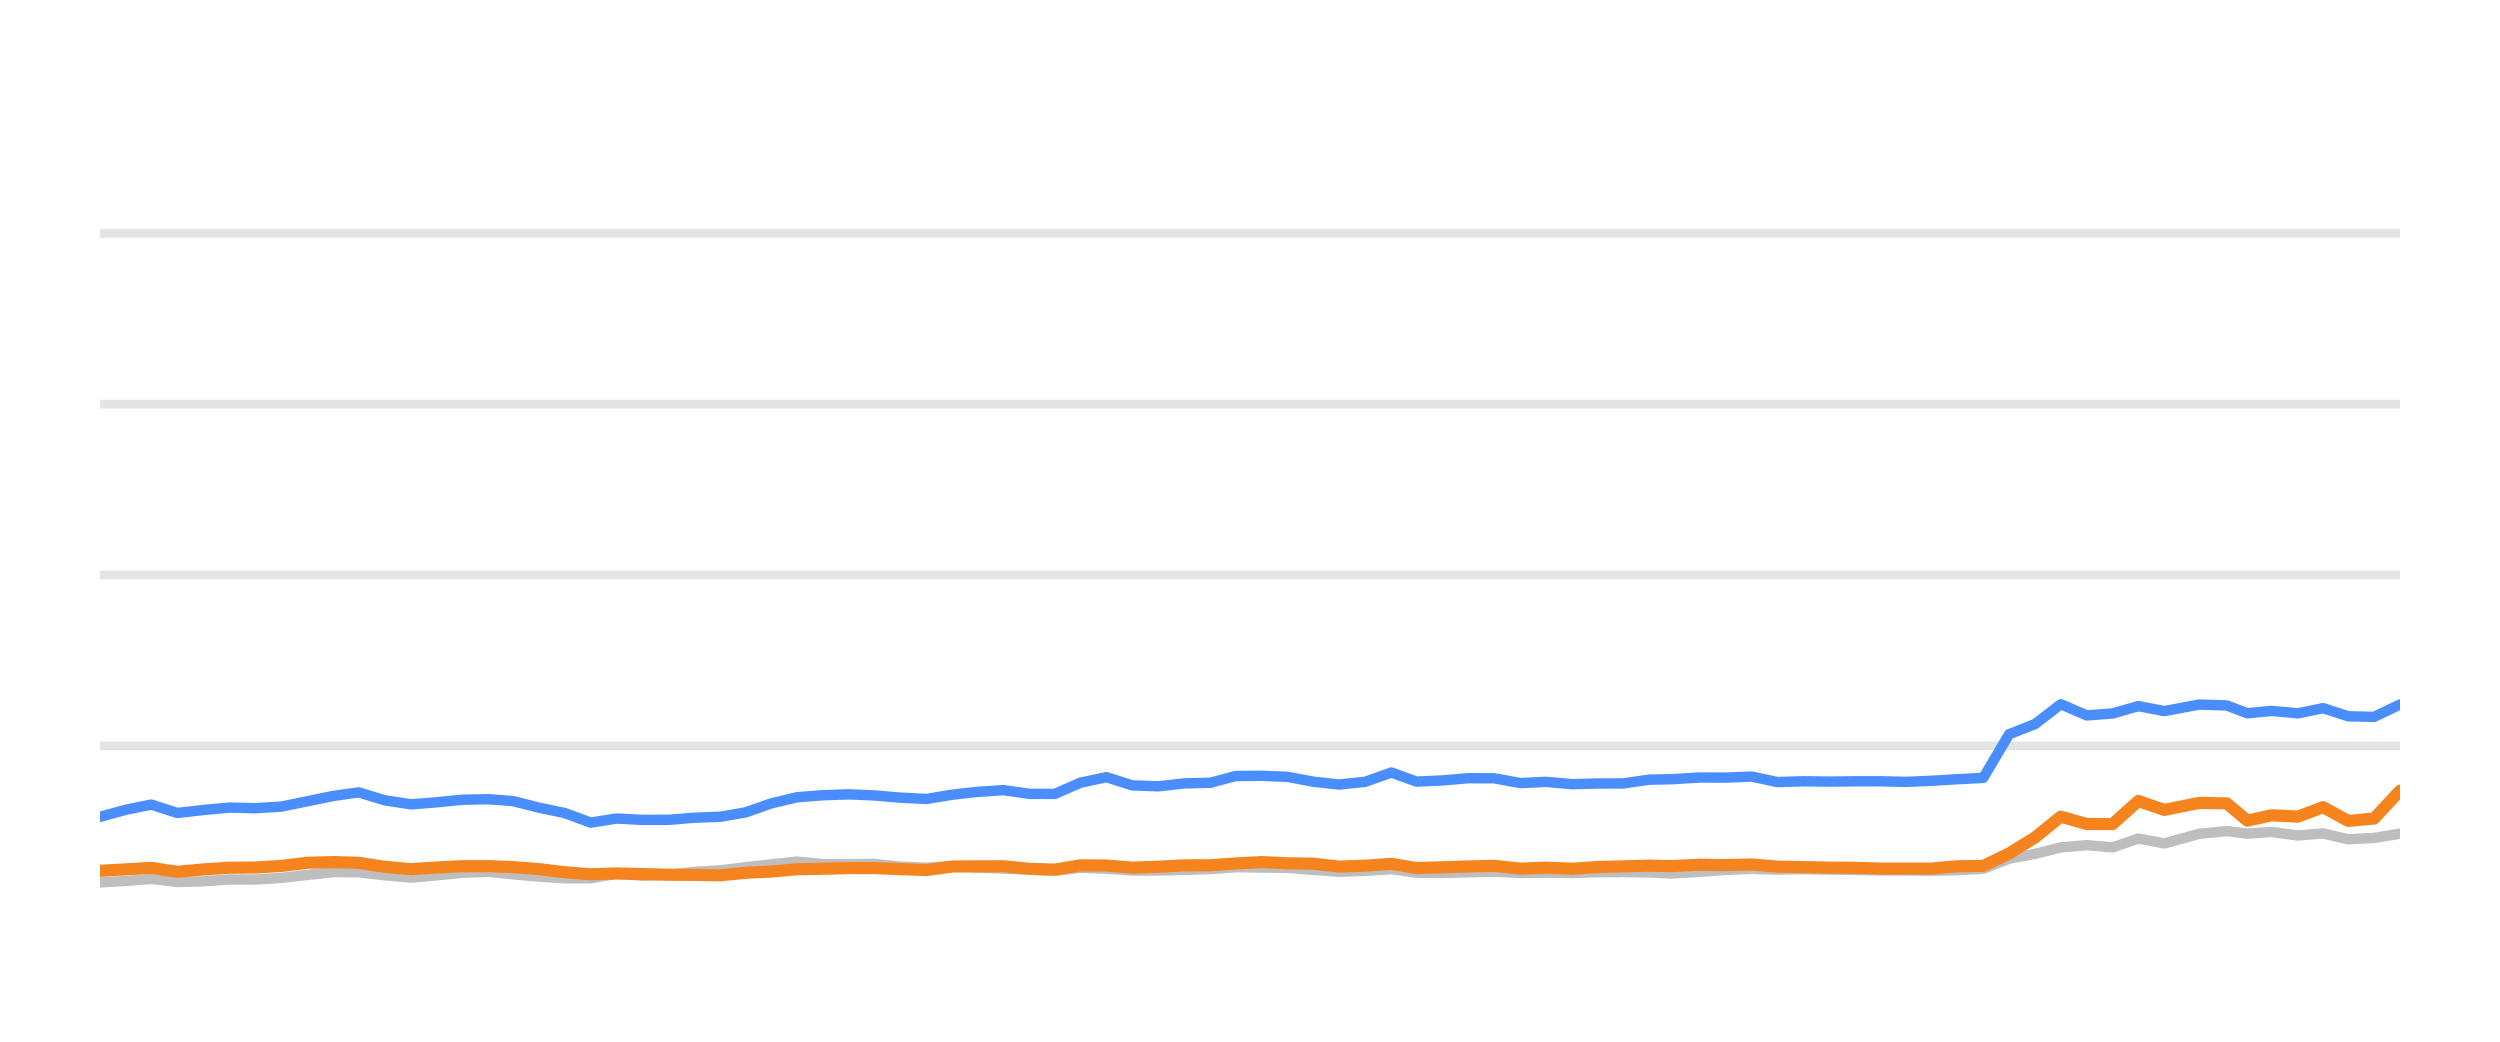
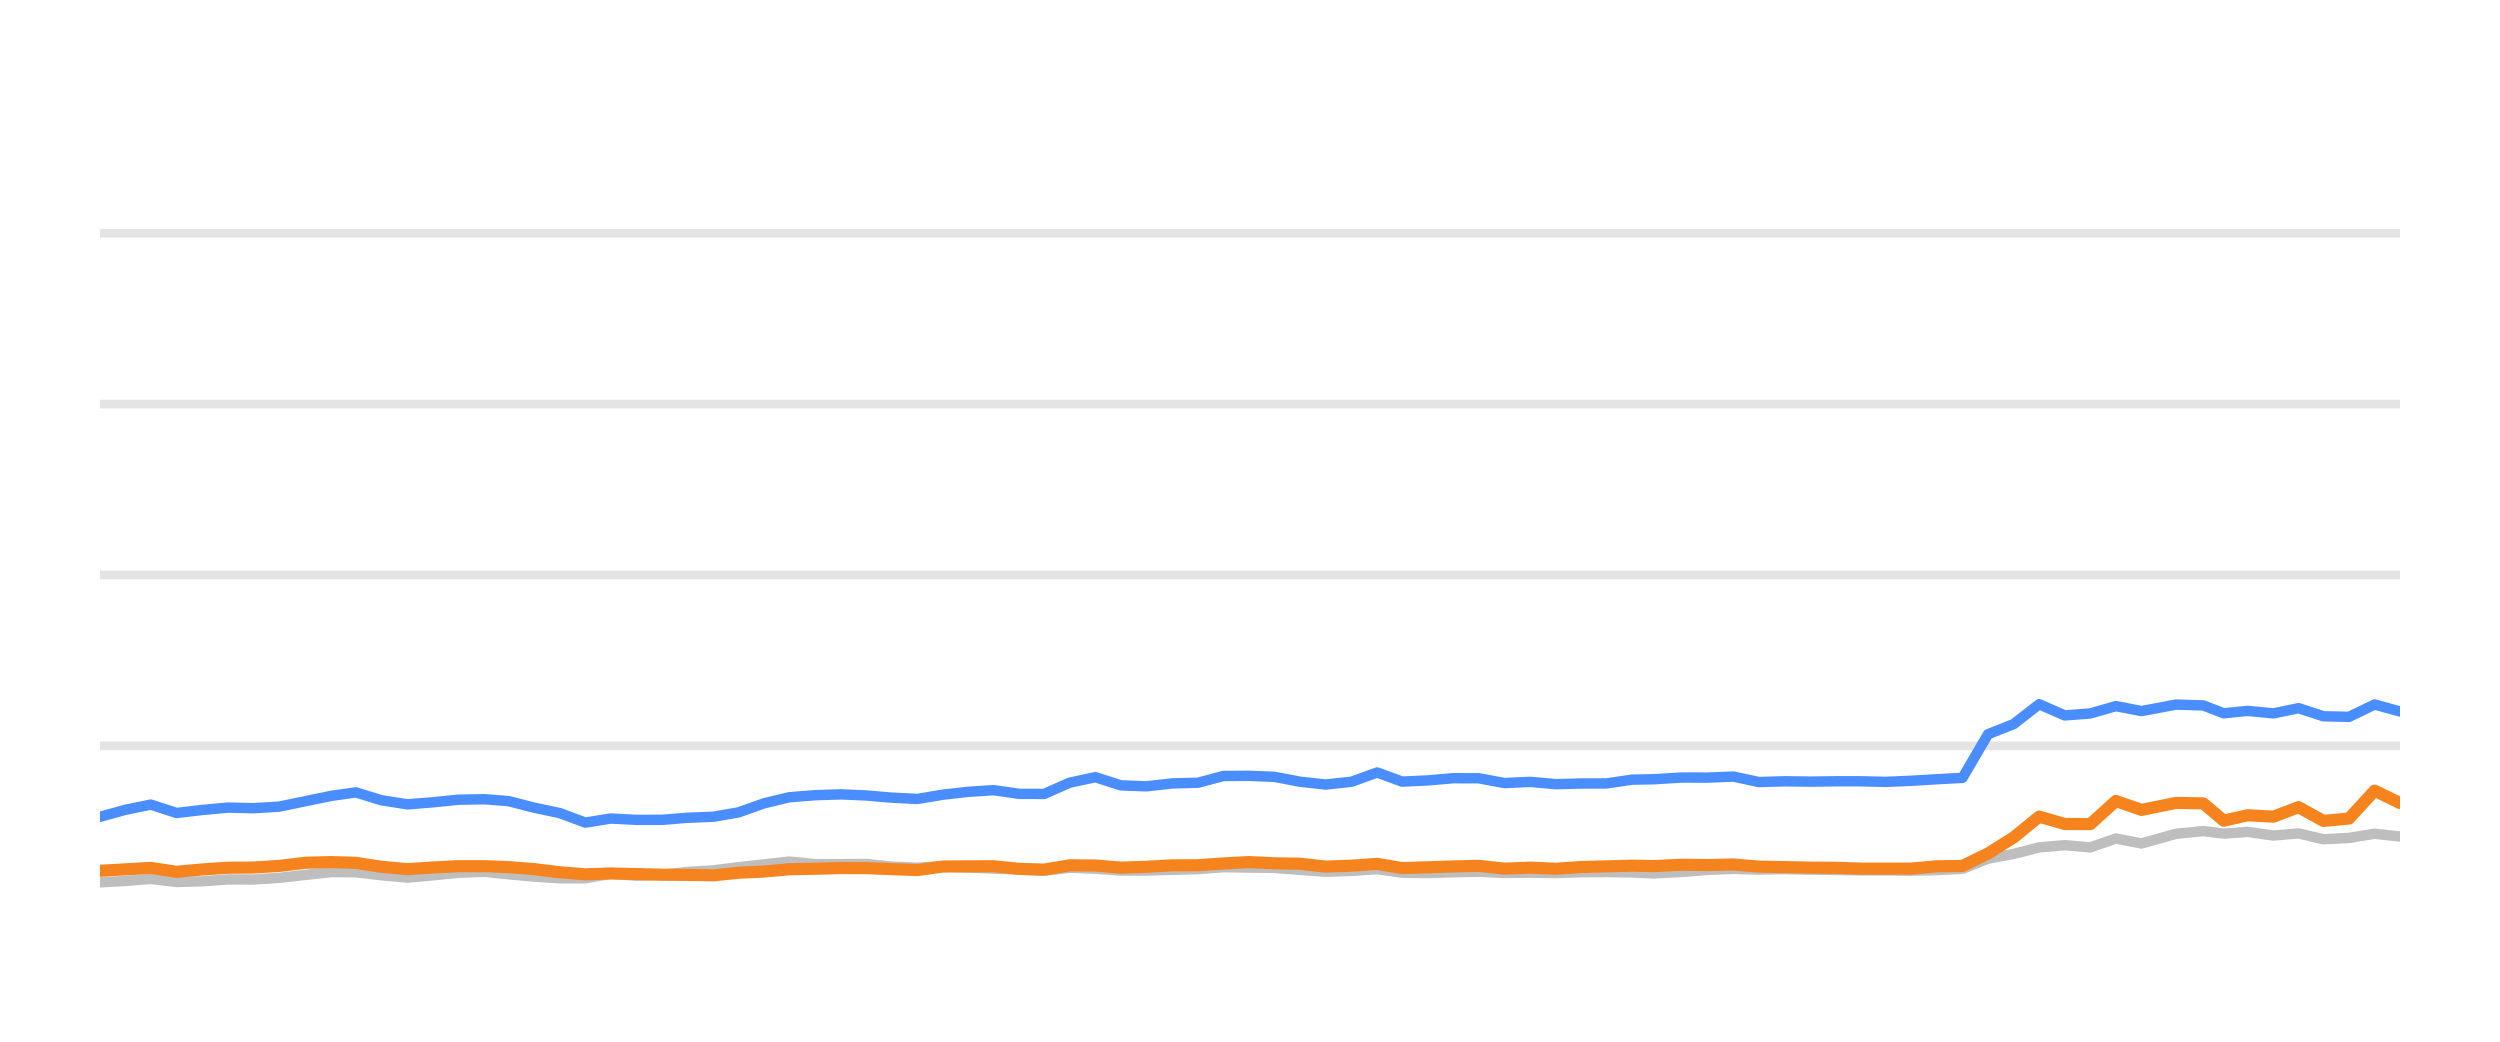
<svg xmlns="http://www.w3.org/2000/svg" width="144pt" height="60pt" viewBox="0 0 144 60" version="1.1">
  <defs>
    <style type="text/css">*{stroke-linejoin: round; stroke-linecap: butt}</style>
  </defs>
  <g id="figure_1">
    <g id="patch_1">
      <path d="M 0 60  L 144 60  L 144 0  L 0 0  L 0 60  z " style="fill: none; opacity: 0" />
    </g>
    <g id="axes_1">
      <g id="patch_2">
        <path d="M 5.76 52.8  L 138.24 52.8  L 138.24 3.6  L 5.76 3.6  L 5.76 52.8  z " style="fill: none" />
      </g>
      <g id="matplotlib.axis_1" />
      <g id="matplotlib.axis_2" />
      <g id="line2d_1">
-         <path d="M 5.76 42.96  L 138.24 42.96  " clip-path="url(#p099b8e692d)" style="fill: none; stroke: #b2b2b2; stroke-opacity: 0.35; stroke-width: 0.5; stroke-linecap: square" />
+         <path d="M 5.76 42.96  L 138.24 42.96  " clip-path="url(#pf9cdcd0227)" style="fill: none; stroke: #b2b2b2; stroke-opacity: 0.35; stroke-width: 0.5; stroke-linecap: square" />
      </g>
      <g id="line2d_2">
-         <path d="M 5.76 33.12  L 138.24 33.12  " clip-path="url(#p099b8e692d)" style="fill: none; stroke: #b2b2b2; stroke-opacity: 0.35; stroke-width: 0.5; stroke-linecap: square" />
+         <path d="M 5.76 33.12  L 138.24 33.12  " clip-path="url(#pf9cdcd0227)" style="fill: none; stroke: #b2b2b2; stroke-opacity: 0.35; stroke-width: 0.5; stroke-linecap: square" />
      </g>
      <g id="line2d_3">
-         <path d="M 5.76 23.28  L 138.24 23.28  " clip-path="url(#p099b8e692d)" style="fill: none; stroke: #b2b2b2; stroke-opacity: 0.35; stroke-width: 0.5; stroke-linecap: square" />
+         <path d="M 5.76 23.28  L 138.24 23.28  " clip-path="url(#pf9cdcd0227)" style="fill: none; stroke: #b2b2b2; stroke-opacity: 0.35; stroke-width: 0.5; stroke-linecap: square" />
      </g>
      <g id="line2d_4">
-         <path d="M 5.76 13.44  L 138.24 13.44  " clip-path="url(#p099b8e692d)" style="fill: none; stroke: #b2b2b2; stroke-opacity: 0.35; stroke-width: 0.5; stroke-linecap: square" />
+         <path d="M 5.76 13.44  L 138.24 13.44  " clip-path="url(#pf9cdcd0227)" style="fill: none; stroke: #b2b2b2; stroke-opacity: 0.35; stroke-width: 0.5; stroke-linecap: square" />
      </g>
      <g id="line2d_5">
-         <path d="M 5.76 50.822  L 7.255 50.743  L 8.715 50.625  L 10.219 50.802  L 11.717 50.763  L 13.211 50.655  L 14.689 50.66  L 16.188 50.566  L 17.726 50.394  L 19.224 50.232  L 20.665 50.242  L 22.146 50.414  L 23.67 50.552  L 25.099 50.424  L 26.619 50.271  L 28.151 50.217  L 29.55 50.36  L 31.044 50.493  L 32.533 50.591  L 34.029 50.591  L 35.499 50.33  L 37.016 50.438  L 38.515 50.389  L 39.975 50.222  L 41.486 50.133  L 42.948 49.951  L 44.421 49.789  L 45.903 49.627  L 47.413 49.774  L 48.916 49.774  L 50.383 49.764  L 51.831 49.917  L 53.364 49.981  L 54.85 49.897  L 56.294 49.971  L 57.805 50.03  L 59.297 50.089  L 60.751 50.158  L 62.24 49.981  L 63.733 50.04  L 65.221 50.143  L 66.703 50.143  L 68.214 50.104  L 69.722 50.06  L 71.184 49.951  L 72.674 49.971  L 74.16 49.991  L 75.648 50.104  L 77.133 50.212  L 78.646 50.163  L 80.143 50.064  L 81.596 50.266  L 83.088 50.286  L 84.566 50.242  L 86.076 50.212  L 87.564 50.281  L 89.065 50.266  L 90.56 50.286  L 92.018 50.237  L 93.502 50.232  L 94.996 50.251  L 96.273 50.31  L 97.891 50.222  L 99.396 50.104  L 100.893 50.045  L 102.374 50.089  L 103.882 50.064  L 105.374 50.089  L 106.861 50.109  L 108.279 50.133  L 109.775 50.133  L 111.261 50.153  L 112.746 50.119  L 114.237 50.045  L 115.725 49.459  L 117.22 49.184  L 118.7 48.81  L 120.198 48.682  L 121.685 48.81  L 123.17 48.298  L 124.664 48.584  L 126.667 48.028  L 128.262 47.87  L 129.449 48.018  L 130.841 47.919  L 132.352 48.126  L 133.809 48.003  L 135.261 48.342  L 136.749 48.264  L 138.24 48.023  " clip-path="url(#p099b8e692d)" style="fill: none; stroke: #bebebe; stroke-width: 0.6; stroke-linecap: round" />
+         <path d="M 5.76 50.822  L 7.239 50.743  L 8.683 50.625  L 10.17 50.802  L 11.651 50.763  L 13.129 50.655  L 14.59 50.66  L 16.073 50.566  L 17.594 50.394  L 19.075 50.232  L 20.5 50.242  L 21.965 50.414  L 23.472 50.552  L 24.886 50.424  L 26.388 50.271  L 27.904 50.217  L 29.288 50.36  L 30.765 50.493  L 32.237 50.591  L 33.717 50.591  L 35.171 50.33  L 36.671 50.438  L 38.154 50.389  L 39.598 50.222  L 41.091 50.133  L 42.538 49.951  L 43.994 49.789  L 45.46 49.627  L 46.953 49.774  L 48.44 49.774  L 49.89 49.764  L 51.322 49.917  L 52.839 49.981  L 54.308 49.897  L 55.737 49.971  L 57.231 50.03  L 58.706 50.089  L 60.144 50.158  L 61.617 49.981  L 63.093 50.04  L 64.565 50.143  L 66.03 50.143  L 67.524 50.104  L 69.017 50.06  L 70.462 49.951  L 71.935 49.971  L 73.405 49.991  L 74.877 50.104  L 76.345 50.212  L 77.841 50.163  L 79.322 50.064  L 80.759 50.266  L 82.235 50.286  L 83.697 50.242  L 85.189 50.212  L 86.661 50.281  L 88.145 50.266  L 89.625 50.286  L 91.066 50.237  L 92.534 50.232  L 94.011 50.251  L 95.274 50.31  L 96.874 50.222  L 98.363 50.104  L 99.843 50.045  L 101.307 50.089  L 102.799 50.064  L 104.274 50.089  L 105.745 50.109  L 107.148 50.133  L 108.627 50.133  L 110.097 50.153  L 111.566 50.119  L 113.04 50.045  L 114.511 49.459  L 115.989 49.184  L 117.454 48.81  L 118.935 48.682  L 120.405 48.81  L 121.874 48.298  L 123.352 48.584  L 125.333 48.028  L 126.91 47.87  L 128.084 48.018  L 129.461 47.919  L 130.955 48.126  L 132.396 48.003  L 133.832 48.342  L 135.303 48.264  L 136.778 48.023  L 138.24 48.185  " clip-path="url(#pf9cdcd0227)" style="fill: none; stroke: #bebebe; stroke-width: 0.6; stroke-linecap: round" />
      </g>
      <g id="line2d_6">
-         <path d="M 5.76 47.049  L 7.255 46.64  L 8.715 46.345  L 10.219 46.827  L 11.717 46.655  L 13.211 46.517  L 14.689 46.552  L 16.188 46.463  L 17.726 46.148  L 19.224 45.843  L 20.665 45.641  L 22.146 46.094  L 23.67 46.33  L 25.099 46.217  L 26.619 46.065  L 28.151 46.035  L 29.55 46.143  L 31.044 46.522  L 32.533 46.832  L 34.029 47.383  L 35.499 47.147  L 37.016 47.226  L 38.515 47.221  L 39.975 47.103  L 41.486 47.044  L 42.948 46.793  L 44.421 46.276  L 45.903 45.922  L 47.413 45.804  L 48.916 45.755  L 50.383 45.819  L 51.831 45.942  L 53.364 46.02  L 54.85 45.774  L 56.294 45.612  L 57.805 45.513  L 59.297 45.725  L 60.751 45.73  L 62.24 45.081  L 63.733 44.766  L 65.221 45.238  L 66.703 45.292  L 68.214 45.125  L 69.722 45.085  L 71.184 44.697  L 72.674 44.687  L 74.16 44.746  L 75.648 45.026  L 77.133 45.189  L 78.646 45.031  L 80.143 44.495  L 81.596 45.021  L 83.088 44.953  L 84.566 44.825  L 86.076 44.83  L 87.564 45.105  L 89.065 45.036  L 90.56 45.169  L 92.018 45.13  L 93.502 45.125  L 94.996 44.908  L 96.273 44.884  L 97.891 44.785  L 99.396 44.79  L 100.893 44.731  L 102.374 45.046  L 103.882 45.002  L 105.374 45.021  L 106.861 45.002  L 108.279 45.002  L 109.775 45.036  L 111.261 44.972  L 112.746 44.884  L 114.237 44.805  L 115.725 42.291  L 117.22 41.705  L 118.7 40.564  L 120.198 41.208  L 121.685 41.095  L 123.17 40.672  L 124.664 40.958  L 126.667 40.584  L 128.262 40.633  L 129.449 41.085  L 130.841 40.948  L 132.352 41.09  L 133.809 40.79  L 135.261 41.258  L 136.749 41.292  L 138.24 40.579  " clip-path="url(#p099b8e692d)" style="fill: none; stroke: #4a8dff; stroke-width: 0.6; stroke-linecap: round" />
+         <path d="M 5.76 47.049  L 7.239 46.64  L 8.683 46.345  L 10.17 46.827  L 11.651 46.655  L 13.129 46.517  L 14.59 46.552  L 16.073 46.463  L 17.594 46.148  L 19.075 45.843  L 20.5 45.641  L 21.965 46.094  L 23.472 46.33  L 24.886 46.217  L 26.388 46.065  L 27.904 46.035  L 29.288 46.143  L 30.765 46.522  L 32.237 46.832  L 33.717 47.383  L 35.171 47.147  L 36.671 47.226  L 38.154 47.221  L 39.598 47.103  L 41.091 47.044  L 42.538 46.793  L 43.994 46.276  L 45.46 45.922  L 46.953 45.804  L 48.44 45.755  L 49.89 45.819  L 51.322 45.942  L 52.839 46.02  L 54.308 45.774  L 55.737 45.612  L 57.231 45.513  L 58.706 45.725  L 60.144 45.73  L 61.617 45.081  L 63.093 44.766  L 64.565 45.238  L 66.03 45.292  L 67.524 45.125  L 69.017 45.085  L 70.462 44.697  L 71.935 44.687  L 73.405 44.746  L 74.877 45.026  L 76.345 45.189  L 77.841 45.031  L 79.322 44.495  L 80.759 45.021  L 82.235 44.953  L 83.697 44.825  L 85.189 44.83  L 86.661 45.105  L 88.145 45.036  L 89.625 45.169  L 91.066 45.13  L 92.534 45.125  L 94.011 44.908  L 95.274 44.884  L 96.874 44.785  L 98.363 44.79  L 99.843 44.731  L 101.307 45.046  L 102.799 45.002  L 104.274 45.021  L 105.745 45.002  L 107.148 45.002  L 108.627 45.036  L 110.097 44.972  L 111.566 44.884  L 113.04 44.805  L 114.511 42.291  L 115.989 41.705  L 117.454 40.564  L 118.935 41.208  L 120.405 41.095  L 121.874 40.672  L 123.352 40.958  L 125.333 40.584  L 126.91 40.633  L 128.084 41.085  L 129.461 40.948  L 130.955 41.09  L 132.396 40.79  L 133.832 41.258  L 135.303 41.292  L 136.778 40.579  L 138.24 40.982  " clip-path="url(#pf9cdcd0227)" style="fill: none; stroke: #4a8dff; stroke-width: 0.6; stroke-linecap: round" />
      </g>
      <g id="line2d_7">
-         <path d="M 5.76 50.158  L 7.255 50.074  L 8.715 49.991  L 10.219 50.217  L 11.717 50.079  L 13.211 49.981  L 14.689 49.971  L 16.188 49.878  L 17.726 49.695  L 19.224 49.656  L 20.665 49.7  L 22.146 49.927  L 23.67 50.064  L 25.099 49.971  L 26.619 49.892  L 28.151 49.892  L 29.55 49.946  L 31.044 50.06  L 32.533 50.242  L 34.029 50.36  L 35.499 50.31  L 37.016 50.345  L 38.515 50.384  L 39.975 50.394  L 41.486 50.419  L 42.948 50.271  L 44.421 50.202  L 45.903 50.069  L 47.413 50.04  L 48.916 50.001  L 50.383 50.005  L 51.831 50.06  L 53.364 50.114  L 54.85 49.912  L 56.294 49.902  L 57.805 49.897  L 59.297 50.045  L 60.751 50.089  L 62.24 49.843  L 63.733 49.853  L 65.221 49.976  L 66.703 49.927  L 68.214 49.843  L 69.722 49.838  L 71.184 49.735  L 72.674 49.656  L 74.16 49.725  L 75.648 49.75  L 77.133 49.917  L 78.646 49.863  L 80.143 49.759  L 81.596 50.001  L 83.088 49.956  L 84.566 49.907  L 86.076 49.873  L 87.564 50.035  L 89.065 49.976  L 90.56 50.04  L 92.018 49.941  L 93.502 49.902  L 94.996 49.863  L 96.273 49.887  L 97.891 49.809  L 99.396 49.828  L 100.893 49.794  L 102.374 49.917  L 103.882 49.946  L 105.374 49.976  L 106.861 49.986  L 108.279 50.03  L 109.775 50.03  L 111.261 50.03  L 112.746 49.897  L 114.237 49.878  L 115.725 49.159  L 117.22 48.234  L 118.7 47.039  L 120.198 47.462  L 121.685 47.467  L 123.17 46.138  L 124.664 46.65  L 126.667 46.247  L 128.262 46.276  L 129.449 47.27  L 130.841 46.96  L 132.352 47.039  L 133.809 46.493  L 135.261 47.285  L 136.749 47.147  L 138.24 45.543  " clip-path="url(#p099b8e692d)" style="fill: none; stroke: #f5841e; stroke-width: 0.7; stroke-linecap: round" />
+         <path d="M 5.76 50.158  L 7.239 50.074  L 8.683 49.991  L 10.17 50.217  L 11.651 50.079  L 13.129 49.981  L 14.59 49.971  L 16.073 49.878  L 17.594 49.695  L 19.075 49.656  L 20.5 49.7  L 21.965 49.927  L 23.472 50.064  L 24.886 49.971  L 26.388 49.892  L 27.904 49.892  L 29.288 49.946  L 30.765 50.06  L 32.237 50.242  L 33.717 50.36  L 35.171 50.31  L 36.671 50.345  L 38.154 50.384  L 39.598 50.394  L 41.091 50.419  L 42.538 50.271  L 43.994 50.202  L 45.46 50.069  L 46.953 50.04  L 48.44 50.001  L 49.89 50.005  L 51.322 50.06  L 52.839 50.114  L 54.308 49.912  L 55.737 49.902  L 57.231 49.897  L 58.706 50.045  L 60.144 50.089  L 61.617 49.843  L 63.093 49.853  L 64.565 49.976  L 66.03 49.927  L 67.524 49.843  L 69.017 49.838  L 70.462 49.735  L 71.935 49.656  L 73.405 49.725  L 74.877 49.75  L 76.345 49.917  L 77.841 49.863  L 79.322 49.759  L 80.759 50.001  L 82.235 49.956  L 83.697 49.907  L 85.189 49.873  L 86.661 50.035  L 88.145 49.976  L 89.625 50.04  L 91.066 49.941  L 92.534 49.902  L 94.011 49.863  L 95.274 49.887  L 96.874 49.809  L 98.363 49.828  L 99.843 49.794  L 101.307 49.917  L 102.799 49.946  L 104.274 49.976  L 105.745 49.986  L 107.148 50.03  L 108.627 50.03  L 110.097 50.03  L 111.566 49.897  L 113.04 49.878  L 114.511 49.159  L 115.989 48.234  L 117.454 47.039  L 118.935 47.462  L 120.405 47.467  L 121.874 46.138  L 123.352 46.65  L 125.333 46.247  L 126.91 46.276  L 128.084 47.27  L 129.461 46.96  L 130.955 47.039  L 132.396 46.493  L 133.832 47.285  L 135.303 47.147  L 136.778 45.543  L 138.24 46.256  " clip-path="url(#pf9cdcd0227)" style="fill: none; stroke: #f5841e; stroke-width: 0.7; stroke-linecap: round" />
      </g>
    </g>
  </g>
  <defs>
-     <clipPath id="p099b8e692d">
+     <clipPath id="pf9cdcd0227">
      <rect x="5.76" y="3.6" width="132.48" height="49.2" />
    </clipPath>
  </defs>
</svg>
